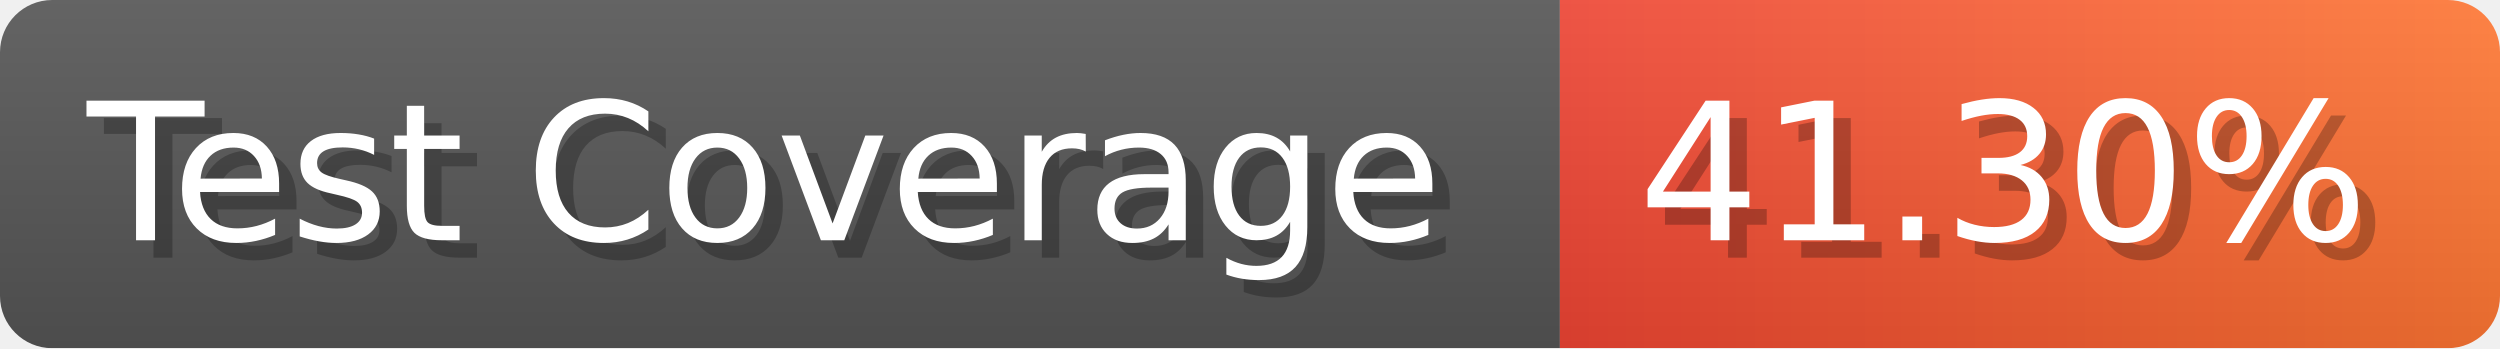
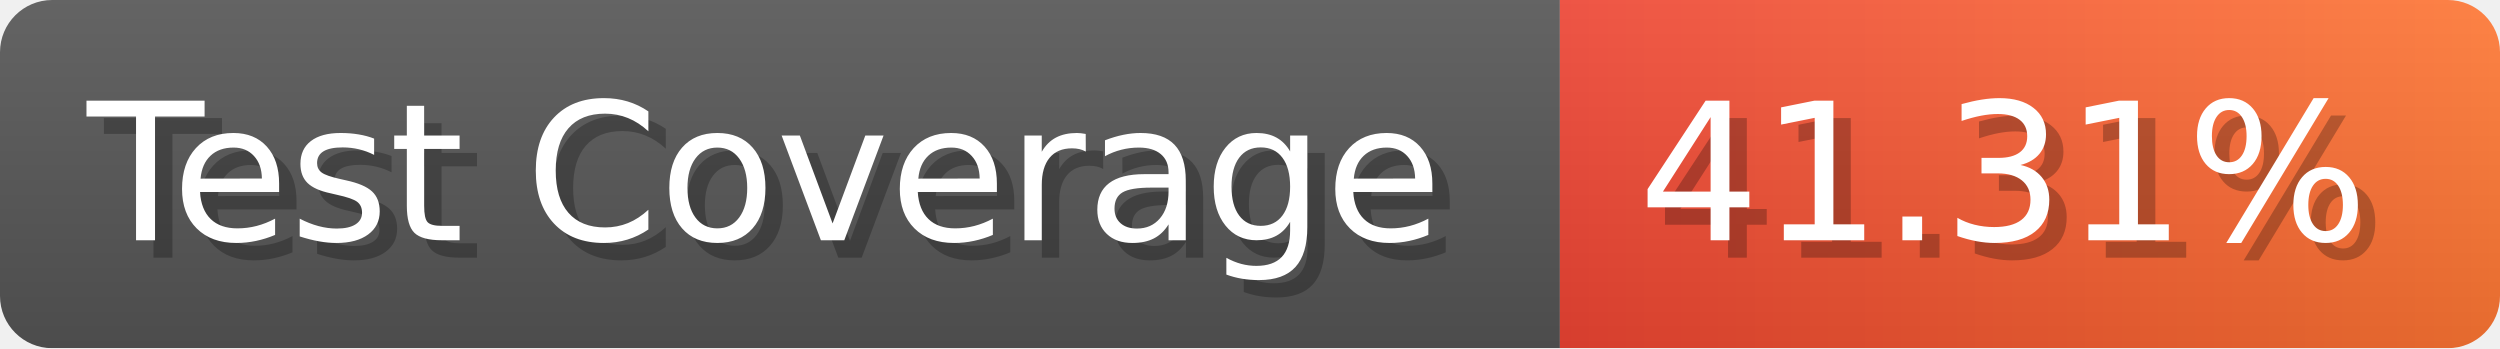
- <svg xmlns="http://www.w3.org/2000/svg" width="143.6" height="20" viewBox="0 0 1436 200" role="img" aria-label="Test Coverage: 41.30%">
+ <svg xmlns="http://www.w3.org/2000/svg" width="143.6" height="20" viewBox="0 0 1436 200" role="img" aria-label="Test Coverage: 41.31%">
  <linearGradient id="a" x2="0" y2="100%">
    <stop offset="0" stop-opacity=".1" stop-color="#EEE" />
    <stop offset="1" stop-opacity=".1" />
  </linearGradient>
  <mask id="m">
    <rect width="1436" height="200" rx="30" fill="#FFF" />
  </mask>
  <g mask="url(#m)">
    <rect width="896" height="200" fill="#555" />
    <rect width="540" height="200" fill="url(#x)" x="896" />
    <rect width="1436" height="200" fill="url(#a)" />
  </g>
  <g aria-hidden="true" fill="#fff" text-anchor="start" font-family="Verdana,DejaVu Sans,sans-serif" font-size="110">
    <text x="60" y="148" textLength="796" fill="#000" opacity="0.25">Test Coverage</text>
    <text x="50" y="138" textLength="796">Test Coverage</text>
-     <text x="951" y="148" textLength="440" fill="#000" opacity="0.25">41.30%</text>
-     <text x="941" y="138" textLength="440">41.30%</text>
+     <text x="951" y="148" textLength="440" fill="#000" opacity="0.25">41.31%</text>
+     <text x="941" y="138" textLength="440">41.31%</text>
  </g>
  <linearGradient id="x" x1="0%" y1="0%" x2="100%" y2="0%">
    <stop offset="0%" style="stop-color:#E43" />
    <stop offset="100%" style="stop-color:#F73" />
  </linearGradient>
</svg>
